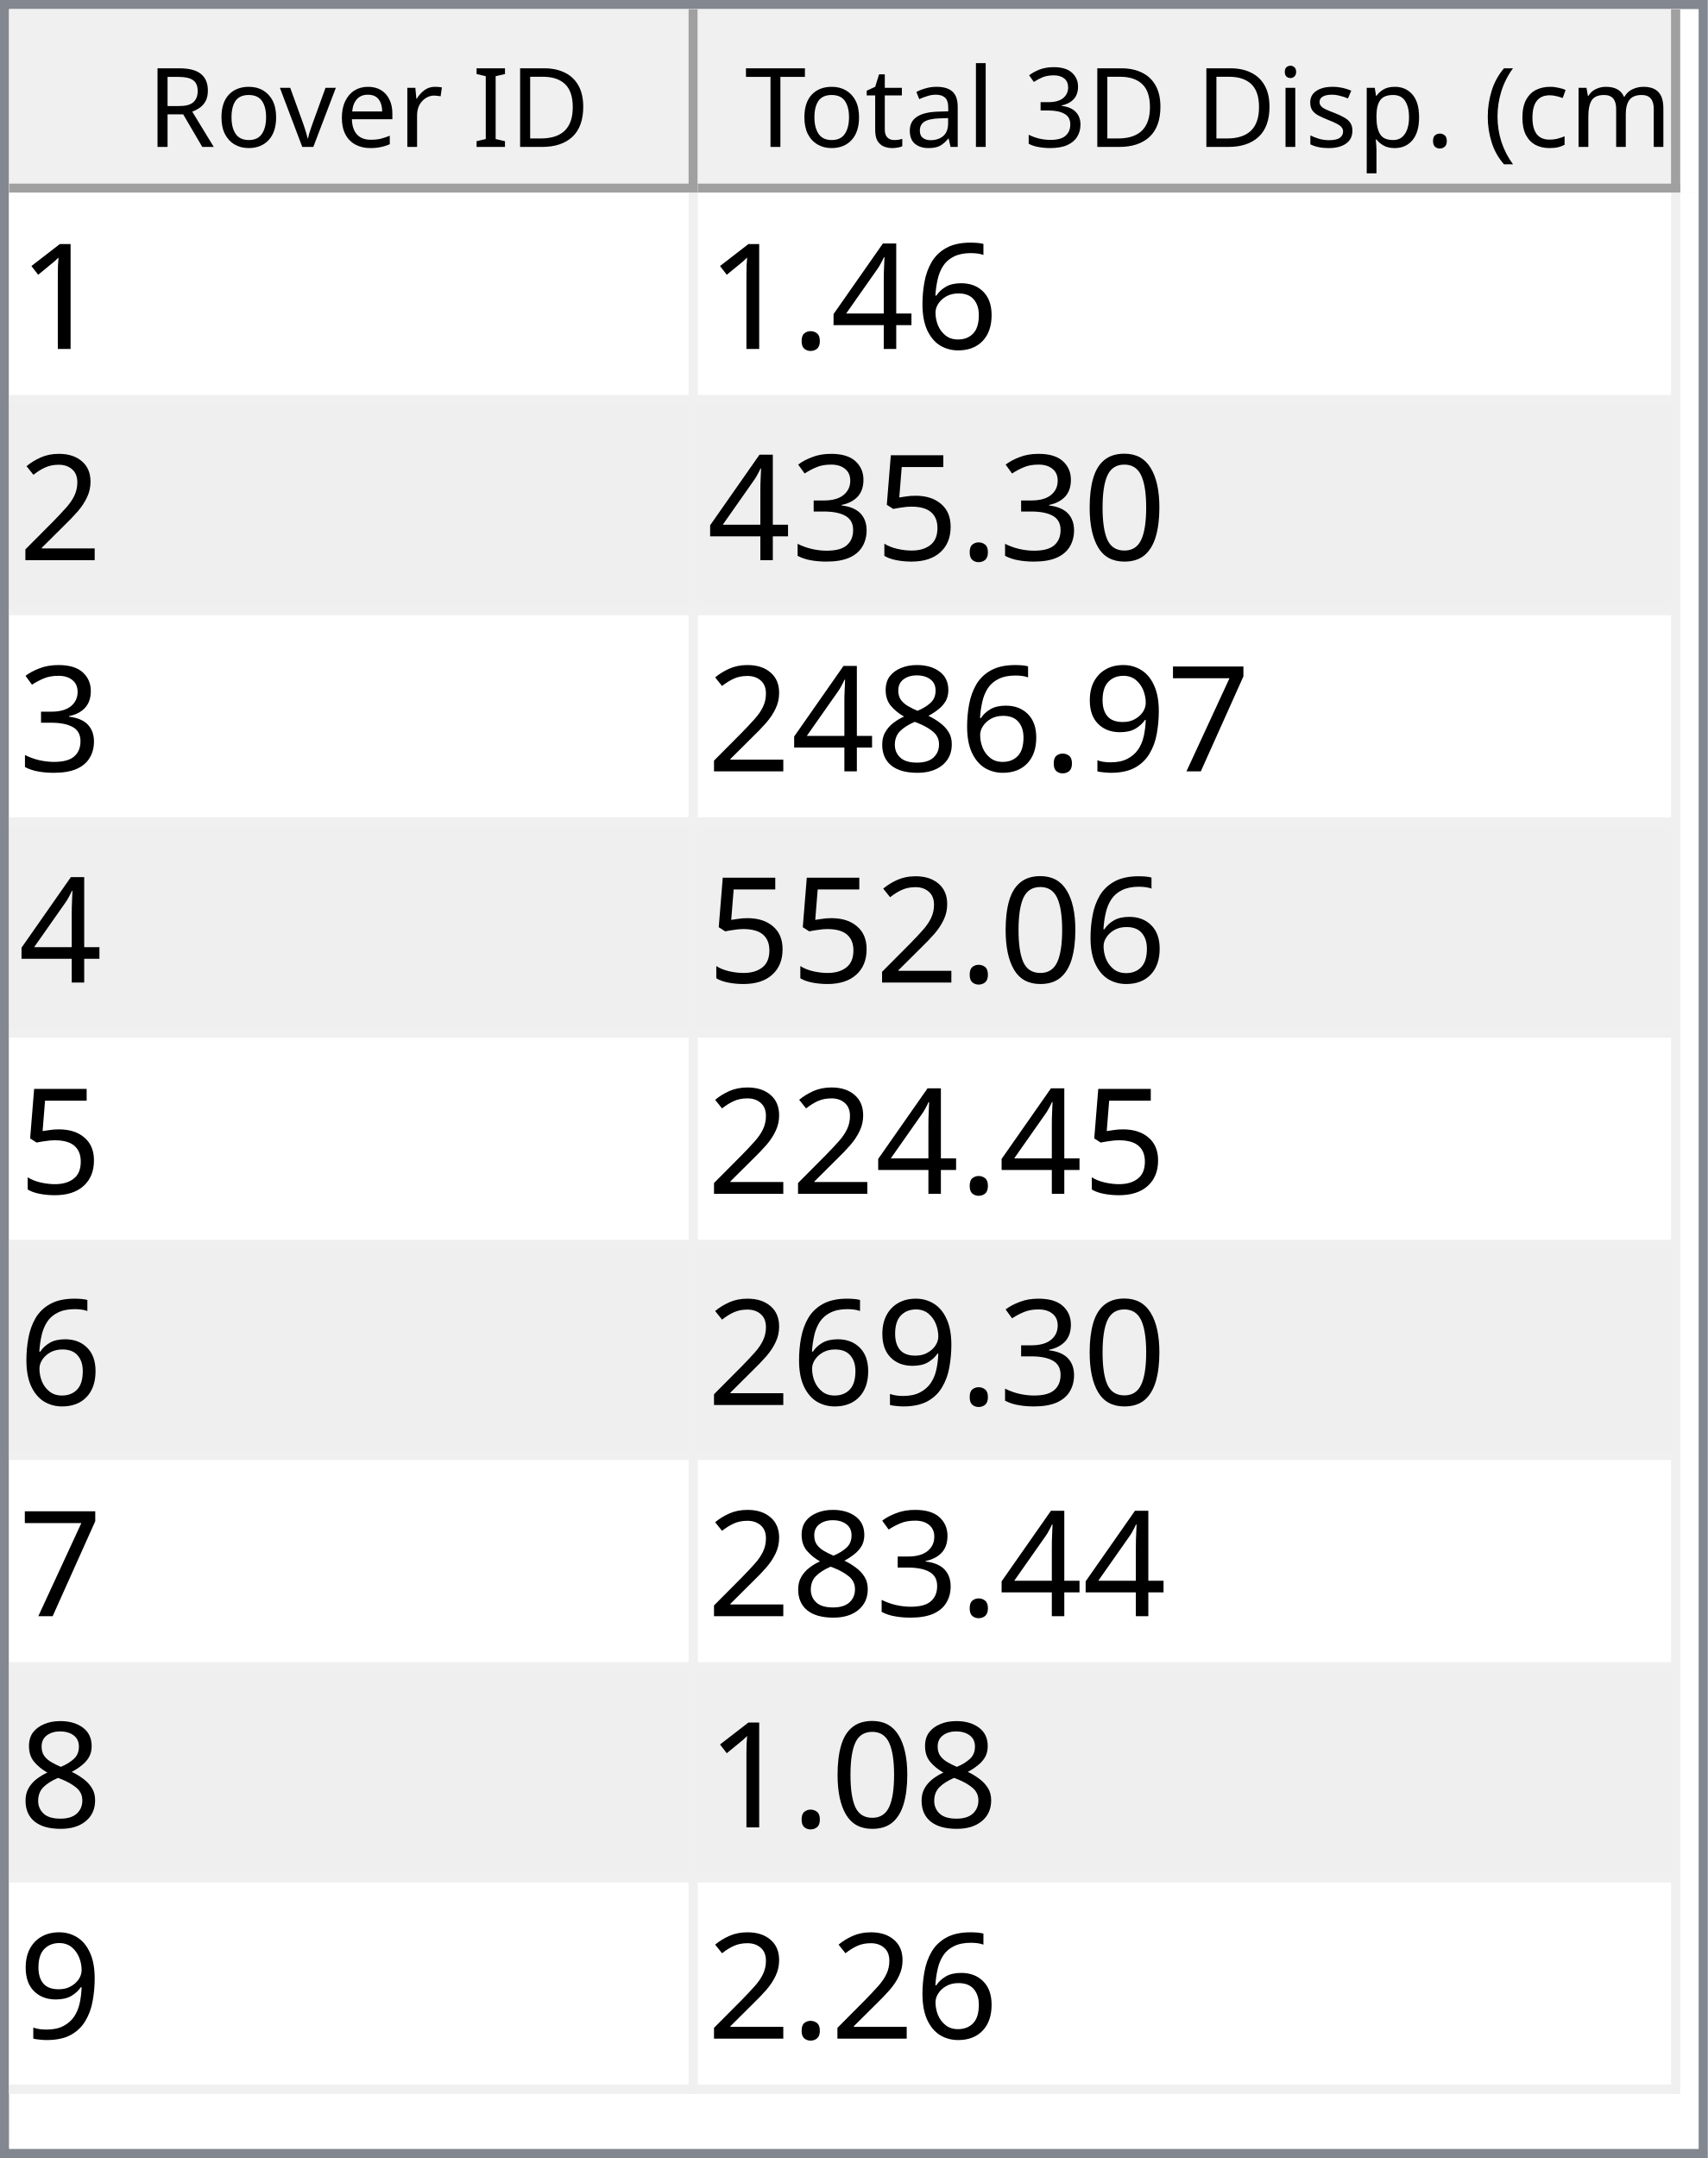
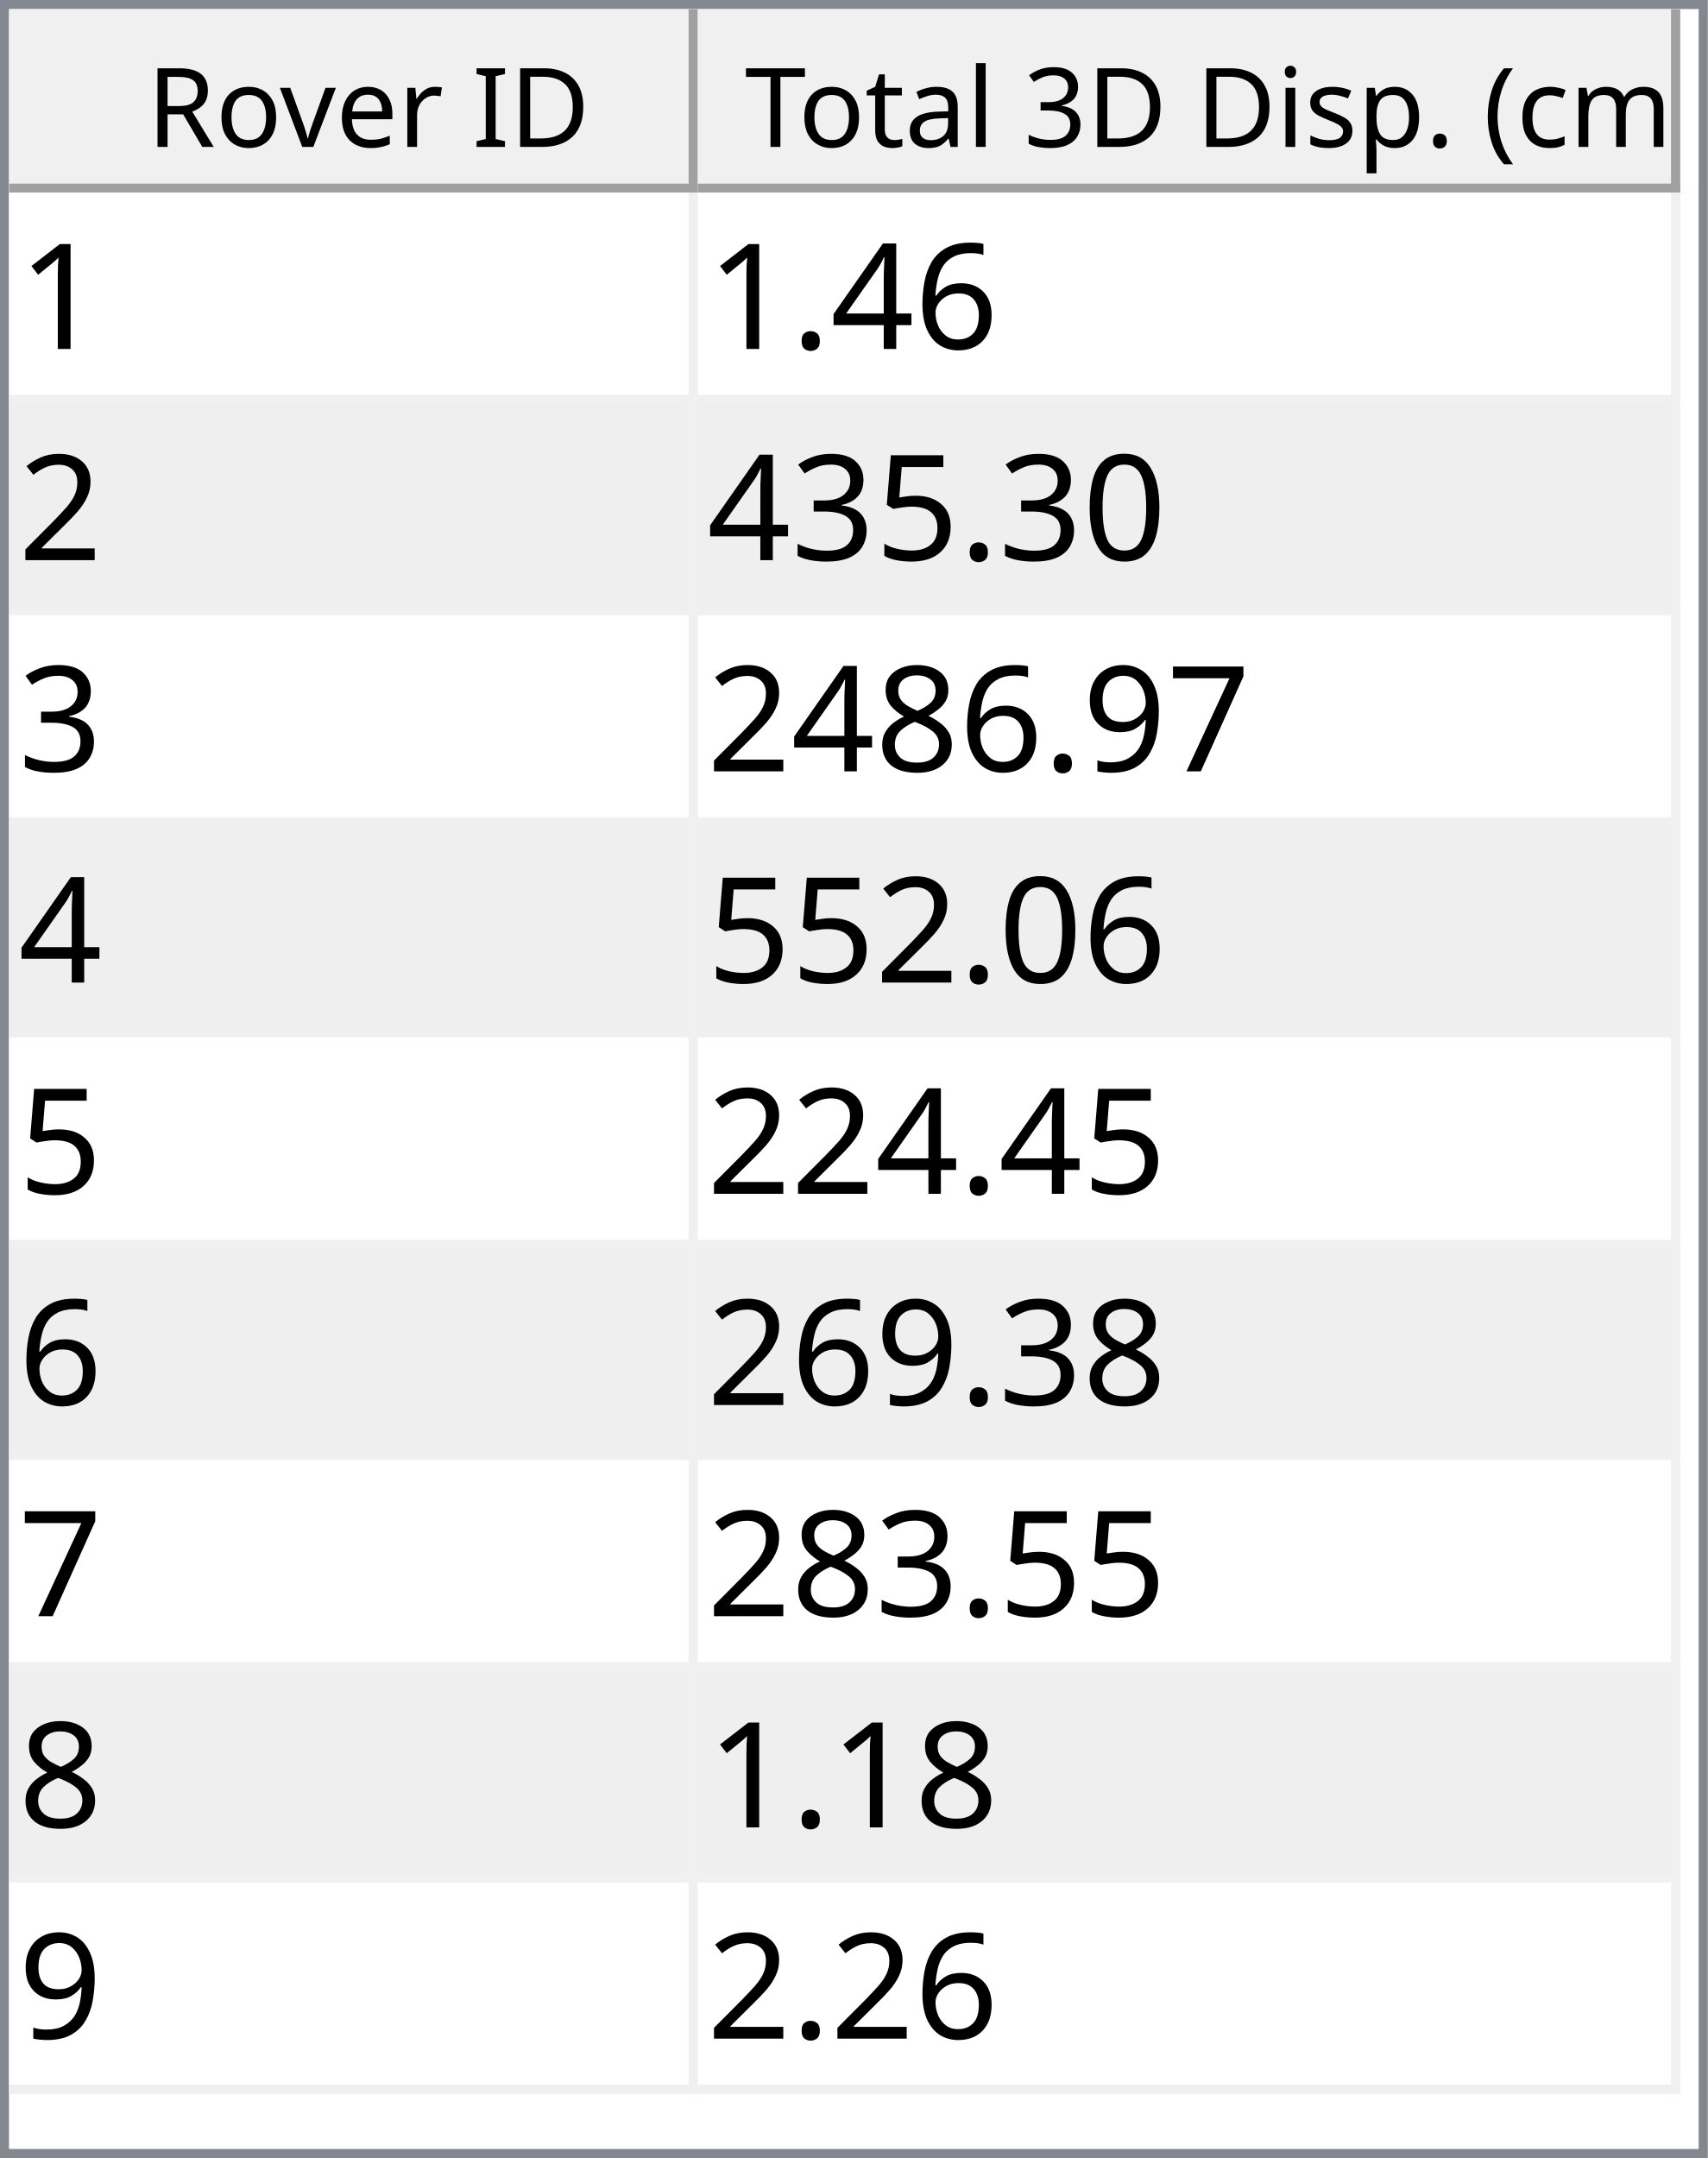
<svg xmlns="http://www.w3.org/2000/svg" style="fill-opacity:1; color-rendering:auto; color-interpolation:auto; text-rendering:auto; stroke:black; stroke-linecap:square; stroke-miterlimit:10; shape-rendering:auto; stroke-opacity:1; fill:black; stroke-dasharray:none; font-weight:normal; stroke-width:1; font-family:'Dialog'; font-style:normal; stroke-linejoin:miter; font-size:12px; stroke-dashoffset:0; image-rendering:auto;" width="186" height="235">
  <defs id="genericDefs" />
  <g>
    <defs id="defs1">
      <clipPath clipPathUnits="userSpaceOnUse" id="clipPath1">
        <path d="M0 0 L186 0 L186 235 L0 235 L0 0 Z" />
      </clipPath>
      <clipPath clipPathUnits="userSpaceOnUse" id="clipPath2">
        <path d="M0 0 L0 235 L186 235 L186 0 Z" />
      </clipPath>
      <clipPath clipPathUnits="userSpaceOnUse" id="clipPath3">
        <path d="M0 0 L0 20 L184 20 L184 0 Z" />
      </clipPath>
      <clipPath clipPathUnits="userSpaceOnUse" id="clipPath4">
        <path d="M0 0 L0 20 L75 20 L75 0 Z" />
      </clipPath>
      <clipPath clipPathUnits="userSpaceOnUse" id="clipPath5">
        <path d="M1 1 L1 19 L74 19 L74 1 Z" />
      </clipPath>
      <clipPath clipPathUnits="userSpaceOnUse" id="clipPath6">
        <path d="M0 0 L0 18 L73 18 L73 0 Z" />
      </clipPath>
      <clipPath clipPathUnits="userSpaceOnUse" id="clipPath7">
        <path d="M-0.5 -0.5 L-0.5 19.5 L74.5 19.5 L74.5 -0.5 Z" />
      </clipPath>
      <clipPath clipPathUnits="userSpaceOnUse" id="clipPath8">
        <path d="M0 0 L0 20 L107 20 L107 0 Z" />
      </clipPath>
      <clipPath clipPathUnits="userSpaceOnUse" id="clipPath9">
        <path d="M1 1 L1 19 L106 19 L106 1 Z" />
      </clipPath>
      <clipPath clipPathUnits="userSpaceOnUse" id="clipPath10">
        <path d="M0 0 L0 18 L105 18 L105 0 Z" />
      </clipPath>
      <clipPath clipPathUnits="userSpaceOnUse" id="clipPath11">
        <path d="M-0.5 -0.5 L-0.5 19.5 L106.5 19.5 L106.5 -0.5 Z" />
      </clipPath>
      <clipPath clipPathUnits="userSpaceOnUse" id="clipPath12">
        <path d="M0 0 L0 213 L184 213 L184 0 Z" />
      </clipPath>
      <clipPath clipPathUnits="userSpaceOnUse" id="clipPath13">
        <path d="M0 0 L0 207 L182 207 L182 0 Z" />
      </clipPath>
      <clipPath clipPathUnits="userSpaceOnUse" id="clipPath14">
        <path d="M-0.5 -0.5 L-0.5 206.5 L181.5 206.5 L181.5 -0.5 Z" />
      </clipPath>
      <clipPath clipPathUnits="userSpaceOnUse" id="clipPath15">
        <path d="M0 0 L0 22 L74 22 L74 0 Z" />
      </clipPath>
      <clipPath clipPathUnits="userSpaceOnUse" id="clipPath16">
        <path d="M0 0 L0 22 L106 22 L106 0 Z" />
      </clipPath>
      <font horiz-adv-x="64.551" id="font1">
        <font-face ascent="107.91" descent="25.098" units-per-em="100" style="font-style:normal; font-family:Segoe UI; font-weight:normal;" />
        <missing-glyph horiz-adv-x="64.551" d="M8.109 0 L8.109 68.266 L56.453 68.266 L56.453 0 L8.109 0 ZM15.328 7.234 L49.219 7.234 L49.219 61.031 L15.328 61.031 L15.328 7.234 Z" />
        <glyph unicode="D" horiz-adv-x="70.117" d="M9.188 0 L9.188 70.016 L28.516 70.016 Q65.531 70.016 65.531 35.891 Q65.531 19.672 55.25 9.836 Q44.969 0 27.734 0 L9.188 0 ZM17.391 62.594 L17.391 7.422 L27.828 7.422 Q41.609 7.422 49.273 14.797 Q56.938 22.172 56.938 35.688 Q56.938 62.594 28.328 62.594 L17.391 62.594 Z" />
        <glyph unicode="I" horiz-adv-x="26.611" d="M17.391 0 L9.188 0 L9.188 70.016 L17.391 70.016 L17.391 0 Z" />
        <glyph unicode=" " horiz-adv-x="27.393" d="" />
        <glyph unicode="r" horiz-adv-x="34.766" d="M34.188 41.891 Q32.078 43.5 28.125 43.5 Q23 43.5 19.555 38.672 Q16.109 33.844 16.109 25.484 L16.109 0 L8.109 0 L8.109 50 L16.109 50 L16.109 39.703 L16.312 39.703 Q18.016 44.969 21.531 47.922 Q25.047 50.875 29.391 50.875 Q32.516 50.875 34.188 50.203 L34.188 41.891 Z" />
        <glyph unicode="e" horiz-adv-x="52.295" d="M48.297 23 L12.984 23 Q13.188 14.656 17.484 10.109 Q21.781 5.562 29.297 5.562 Q37.75 5.562 44.828 11.141 L44.828 3.609 Q38.234 -1.172 27.391 -1.172 Q16.797 -1.172 10.742 5.641 Q4.688 12.453 4.688 24.812 Q4.688 36.469 11.305 43.82 Q17.922 51.172 27.734 51.172 Q37.547 51.172 42.922 44.828 Q48.297 38.484 48.297 27.203 L48.297 23 ZM40.094 29.781 Q40.047 36.719 36.75 40.578 Q33.453 44.438 27.594 44.438 Q21.922 44.438 17.969 40.383 Q14.016 36.328 13.094 29.781 L40.094 29.781 Z" />
        <glyph unicode="v" horiz-adv-x="47.9" d="M47.406 50 L27.484 0 L19.625 0 L0.688 50 L9.469 50 L22.172 13.672 Q23.578 9.672 23.922 6.688 L24.125 6.688 Q24.609 10.453 25.688 13.484 L38.969 50 L47.406 50 Z" />
        <glyph unicode="o" horiz-adv-x="58.594" d="M29 -1.172 Q17.922 -1.172 11.305 5.836 Q4.688 12.844 4.688 24.422 Q4.688 37.016 11.57 44.094 Q18.453 51.172 30.172 51.172 Q41.359 51.172 47.633 44.289 Q53.906 37.406 53.906 25.203 Q53.906 13.234 47.141 6.031 Q40.375 -1.172 29 -1.172 ZM29.594 44.438 Q21.875 44.438 17.383 39.188 Q12.891 33.938 12.891 24.703 Q12.891 15.828 17.43 10.695 Q21.969 5.562 29.594 5.562 Q37.359 5.562 41.531 10.594 Q45.703 15.625 45.703 24.906 Q45.703 34.281 41.531 39.359 Q37.359 44.438 29.594 44.438 Z" />
        <glyph unicode="R" horiz-adv-x="59.814" d="M59.375 0 L49.609 0 L37.891 19.625 Q36.281 22.359 34.766 24.289 Q33.25 26.219 31.664 27.438 Q30.078 28.656 28.25 29.219 Q26.422 29.781 24.125 29.781 L17.391 29.781 L17.391 0 L9.188 0 L9.188 70.016 L30.078 70.016 Q34.672 70.016 38.555 68.867 Q42.438 67.719 45.289 65.375 Q48.141 63.031 49.758 59.547 Q51.375 56.062 51.375 51.375 Q51.375 47.703 50.273 44.656 Q49.172 41.609 47.148 39.211 Q45.125 36.812 42.266 35.133 Q39.406 33.453 35.844 32.516 L35.844 32.328 Q37.594 31.547 38.891 30.547 Q40.188 29.547 41.359 28.18 Q42.531 26.812 43.68 25.078 Q44.828 23.344 46.234 21.047 L59.375 0 ZM17.391 62.594 L17.391 37.203 L28.516 37.203 Q31.594 37.203 34.203 38.133 Q36.812 39.062 38.719 40.797 Q40.625 42.531 41.703 45.047 Q42.781 47.562 42.781 50.688 Q42.781 56.297 39.141 59.445 Q35.5 62.594 28.609 62.594 L17.391 62.594 Z" />
        <glyph unicode=")" horiz-adv-x="30.176" d="M8.297 -15.922 L1.172 -15.922 Q16.406 2.344 16.406 26.812 Q16.406 51.469 1.078 70.016 L8.297 70.016 Q23.531 52.156 23.531 26.703 Q23.531 1.375 8.297 -15.922 Z" />
        <glyph unicode="m" horiz-adv-x="86.133" d="M79.109 0 L71.094 0 L71.094 28.719 Q71.094 37.016 68.531 40.727 Q65.969 44.438 59.906 44.438 Q54.781 44.438 51.195 39.75 Q47.609 35.062 47.609 28.516 L47.609 0 L39.594 0 L39.594 29.688 Q39.594 44.438 28.219 44.438 Q22.953 44.438 19.531 40.016 Q16.109 35.594 16.109 28.516 L16.109 0 L8.109 0 L8.109 50 L16.109 50 L16.109 42.094 L16.312 42.094 Q21.625 51.172 31.844 51.172 Q36.969 51.172 40.773 48.312 Q44.578 45.453 46 40.828 Q51.562 51.172 62.594 51.172 Q79.109 51.172 79.109 30.812 L79.109 0 Z" />
        <glyph unicode="c" horiz-adv-x="46.191" d="M42.188 2.297 Q36.422 -1.172 28.516 -1.172 Q17.828 -1.172 11.258 5.789 Q4.688 12.75 4.688 23.828 Q4.688 36.188 11.766 43.68 Q18.844 51.172 30.672 51.172 Q37.25 51.172 42.281 48.734 L42.281 40.531 Q36.719 44.438 30.375 44.438 Q22.703 44.438 17.797 38.945 Q12.891 33.453 12.891 24.516 Q12.891 15.719 17.508 10.641 Q22.125 5.562 29.891 5.562 Q36.422 5.562 42.188 9.906 L42.188 2.297 Z" />
        <glyph unicode="(" horiz-adv-x="30.176" d="M29.109 -15.922 L21.969 -15.922 Q6.844 1.375 6.844 26.703 Q6.844 52.156 21.969 70.016 L29.203 70.016 Q13.875 51.469 13.875 26.812 Q13.875 2.344 29.109 -15.922 Z" />
        <glyph unicode="." horiz-adv-x="21.68" d="M10.891 -1.078 Q8.641 -1.078 7.055 0.539 Q5.469 2.156 5.469 4.391 Q5.469 6.641 7.055 8.273 Q8.641 9.906 10.891 9.906 Q13.188 9.906 14.797 8.273 Q16.406 6.641 16.406 4.391 Q16.406 2.156 14.797 0.539 Q13.188 -1.078 10.891 -1.078 Z" />
        <glyph unicode="p" horiz-adv-x="58.789" d="M16.312 7.234 L16.109 7.234 L16.109 -23 L8.109 -23 L8.109 50 L16.109 50 L16.109 41.219 L16.312 41.219 Q22.219 51.172 33.594 51.172 Q43.266 51.172 48.688 44.461 Q54.109 37.75 54.109 26.469 Q54.109 13.922 48 6.375 Q41.891 -1.172 31.297 -1.172 Q21.578 -1.172 16.312 7.234 ZM16.109 27.391 L16.109 20.406 Q16.109 14.203 20.141 9.883 Q24.172 5.562 30.375 5.562 Q37.641 5.562 41.773 11.133 Q45.906 16.703 45.906 26.609 Q45.906 34.969 42.047 39.703 Q38.188 44.438 31.594 44.438 Q24.609 44.438 20.359 39.578 Q16.109 34.719 16.109 27.391 Z" />
        <glyph unicode="s" horiz-adv-x="42.432" d="M5.078 1.812 L5.078 10.406 Q11.625 5.562 19.484 5.562 Q30.031 5.562 30.031 12.594 Q30.031 14.594 29.125 15.992 Q28.219 17.391 26.68 18.461 Q25.141 19.531 23.07 20.383 Q21 21.234 18.609 22.172 Q15.281 23.484 12.766 24.828 Q10.25 26.172 8.57 27.859 Q6.891 29.547 6.031 31.695 Q5.172 33.844 5.172 36.719 Q5.172 40.234 6.789 42.945 Q8.406 45.656 11.086 47.484 Q13.766 49.312 17.211 50.242 Q20.656 51.172 24.312 51.172 Q30.812 51.172 35.938 48.922 L35.938 40.828 Q30.422 44.438 23.25 44.438 Q21 44.438 19.195 43.922 Q17.391 43.406 16.094 42.477 Q14.797 41.547 14.086 40.258 Q13.375 38.969 13.375 37.406 Q13.375 35.453 14.086 34.133 Q14.797 32.812 16.164 31.789 Q17.531 30.766 19.484 29.938 Q21.438 29.109 23.922 28.125 Q27.25 26.859 29.883 25.516 Q32.516 24.172 34.375 22.484 Q36.234 20.797 37.234 18.602 Q38.234 16.406 38.234 13.375 Q38.234 9.672 36.602 6.938 Q34.969 4.203 32.234 2.398 Q29.5 0.594 25.93 -0.289 Q22.359 -1.172 18.453 -1.172 Q10.75 -1.172 5.078 1.812 Z" />
        <glyph unicode="i" horiz-adv-x="24.219" d="M12.203 62.703 Q10.062 62.703 8.547 64.164 Q7.031 65.625 7.031 67.875 Q7.031 70.125 8.547 71.609 Q10.062 73.094 12.203 73.094 Q14.406 73.094 15.945 71.609 Q17.484 70.125 17.484 67.875 Q17.484 65.719 15.945 64.211 Q14.406 62.703 12.203 62.703 ZM16.109 0 L8.109 0 L8.109 50 L16.109 50 L16.109 0 Z" />
        <glyph unicode="3" horiz-adv-x="53.906" d="M46.531 19.828 Q46.531 15.094 44.75 11.211 Q42.969 7.328 39.719 4.57 Q36.469 1.812 31.93 0.297 Q27.391 -1.219 21.922 -1.219 Q11.922 -1.219 6 2.594 L6 11.188 Q13.094 5.609 22.219 5.609 Q25.875 5.609 28.828 6.539 Q31.781 7.469 33.906 9.227 Q36.031 10.984 37.18 13.477 Q38.328 15.969 38.328 19.094 Q38.328 32.812 18.797 32.812 L12.984 32.812 L12.984 39.594 L18.5 39.594 Q35.797 39.594 35.797 52.484 Q35.797 64.406 22.609 64.406 Q15.188 64.406 8.688 59.422 L8.688 67.188 Q15.375 71.188 24.609 71.188 Q29 71.188 32.57 69.969 Q36.141 68.75 38.68 66.555 Q41.219 64.359 42.609 61.281 Q44 58.203 44 54.5 Q44 40.672 30.031 36.719 L30.031 36.531 Q33.594 36.141 36.625 34.797 Q39.656 33.453 41.852 31.305 Q44.047 29.156 45.289 26.25 Q46.531 23.344 46.531 19.828 Z" />
        <glyph unicode="l" horiz-adv-x="24.219" d="M16.109 0 L8.109 0 L8.109 74.031 L16.109 74.031 L16.109 0 Z" />
        <glyph unicode="a" horiz-adv-x="50.879" d="M43.891 0 L35.891 0 L35.891 7.812 L35.688 7.812 Q30.469 -1.172 20.312 -1.172 Q12.844 -1.172 8.617 2.781 Q4.391 6.734 4.391 13.281 Q4.391 27.297 20.906 29.594 L35.891 31.688 Q35.891 44.438 25.594 44.438 Q16.547 44.438 9.281 38.281 L9.281 46.484 Q16.656 51.172 26.266 51.172 Q43.891 51.172 43.891 32.516 L43.891 0 ZM35.891 25.297 L23.828 23.641 Q18.266 22.859 15.43 20.875 Q12.594 18.891 12.594 13.875 Q12.594 10.203 15.211 7.883 Q17.828 5.562 22.172 5.562 Q28.125 5.562 32.008 9.742 Q35.891 13.922 35.891 20.312 L35.891 25.297 Z" />
        <glyph unicode="t" horiz-adv-x="33.887" d="M31.297 0.484 Q28.469 -1.078 23.828 -1.078 Q10.688 -1.078 10.688 13.578 L10.688 43.172 L2.094 43.172 L2.094 50 L10.688 50 L10.688 62.203 L18.703 64.797 L18.703 50 L31.297 50 L31.297 43.172 L18.703 43.172 L18.703 14.984 Q18.703 9.969 20.414 7.82 Q22.125 5.672 26.078 5.672 Q29.109 5.672 31.297 7.328 L31.297 0.484 Z" />
        <glyph unicode="T" horiz-adv-x="52.393" d="M50.594 62.594 L30.375 62.594 L30.375 0 L22.172 0 L22.172 62.594 L2 62.594 L2 70.016 L50.594 70.016 L50.594 62.594 Z" />
      </font>
      <font horiz-adv-x="75.0" id="font2">
        <font-face ascent="100.537" descent="21.973" units-per-em="100" style="font-style:normal; font-family:sans-serif; font-weight:normal;" />
        <missing-glyph horiz-adv-x="75.0" d="M12.5 0 L12.5 62.5 L62.5 62.5 L62.5 0 L12.5 0 ZM14.062 1.562 L60.938 1.562 L60.938 60.938 L14.062 60.938 L14.062 1.562 Z" />
        <glyph unicode="1" horiz-adv-x="55.615" d="M37.25 0 L28.469 0 L28.469 56 Q25.297 52.984 20.141 49.953 Q14.984 46.922 10.891 45.406 L10.891 53.906 Q18.266 57.375 23.781 62.305 Q29.297 67.234 31.594 71.875 L37.25 71.875 L37.25 0 Z" />
        <glyph unicode="6" horiz-adv-x="55.615" d="M49.75 54.047 L41.016 53.375 Q39.844 58.547 37.703 60.891 Q34.125 64.656 28.906 64.656 Q24.703 64.656 21.531 62.312 Q17.391 59.281 14.992 53.469 Q12.594 47.656 12.5 36.922 Q15.672 41.75 20.266 44.094 Q24.859 46.438 29.891 46.438 Q38.672 46.438 44.852 39.969 Q51.031 33.5 51.031 23.25 Q51.031 16.5 48.125 10.719 Q45.219 4.938 40.141 1.859 Q35.062 -1.219 28.609 -1.219 Q17.625 -1.219 10.695 6.859 Q3.766 14.938 3.766 33.5 Q3.766 54.25 11.422 63.672 Q18.109 71.875 29.438 71.875 Q37.891 71.875 43.289 67.141 Q48.688 62.406 49.75 54.047 ZM13.875 23.188 Q13.875 18.656 15.797 14.508 Q17.719 10.359 21.188 8.18 Q24.656 6 28.469 6 Q34.031 6 38.039 10.492 Q42.047 14.984 42.047 22.703 Q42.047 30.125 38.086 34.398 Q34.125 38.672 28.125 38.672 Q22.172 38.672 18.023 34.398 Q13.875 30.125 13.875 23.188 Z" />
        <glyph unicode="4" horiz-adv-x="55.615" d="M32.328 0 L32.328 17.141 L1.266 17.141 L1.266 25.203 L33.938 71.578 L41.109 71.578 L41.109 25.203 L50.781 25.203 L50.781 17.141 L41.109 17.141 L41.109 0 L32.328 0 ZM32.328 25.203 L32.328 57.469 L9.906 25.203 L32.328 25.203 Z" />
        <glyph unicode="." horiz-adv-x="27.783" d="M9.078 0 L9.078 10.016 L19.094 10.016 L19.094 0 L9.078 0 Z" />
        <glyph unicode="2" horiz-adv-x="55.615" d="M50.344 8.453 L50.344 0 L3.031 0 Q2.938 3.172 4.047 6.109 Q5.859 10.938 9.836 15.625 Q13.812 20.312 21.344 26.469 Q33.016 36.031 37.117 41.625 Q41.219 47.219 41.219 52.203 Q41.219 57.422 37.477 61.008 Q33.734 64.594 27.734 64.594 Q21.391 64.594 17.578 60.789 Q13.766 56.984 13.719 50.25 L4.688 51.172 Q5.609 61.281 11.664 66.578 Q17.719 71.875 27.938 71.875 Q38.234 71.875 44.242 66.164 Q50.25 60.453 50.25 52 Q50.25 47.703 48.492 43.555 Q46.734 39.406 42.656 34.812 Q38.578 30.219 29.109 22.219 Q21.188 15.578 18.945 13.211 Q16.703 10.844 15.234 8.453 L50.344 8.453 Z" />
        <glyph unicode="0" horiz-adv-x="55.615" d="M4.156 35.297 Q4.156 48 6.766 55.742 Q9.375 63.484 14.523 67.68 Q19.672 71.875 27.484 71.875 Q33.25 71.875 37.594 69.555 Q41.938 67.234 44.773 62.867 Q47.609 58.5 49.219 52.227 Q50.828 45.953 50.828 35.297 Q50.828 22.703 48.242 14.969 Q45.656 7.234 40.508 3.008 Q35.359 -1.219 27.484 -1.219 Q17.141 -1.219 11.234 6.203 Q4.156 15.141 4.156 35.297 ZM13.188 35.297 Q13.188 17.672 17.312 11.836 Q21.438 6 27.484 6 Q33.547 6 37.672 11.859 Q41.797 17.719 41.797 35.297 Q41.797 52.984 37.672 58.789 Q33.547 64.594 27.391 64.594 Q21.344 64.594 17.719 59.469 Q13.188 52.938 13.188 35.297 Z" />
        <glyph unicode="5" horiz-adv-x="55.615" d="M4.156 18.75 L13.375 19.531 Q14.406 12.797 18.141 9.398 Q21.875 6 27.156 6 Q33.5 6 37.891 10.789 Q42.281 15.578 42.281 23.484 Q42.281 31 38.062 35.352 Q33.844 39.703 27 39.703 Q22.75 39.703 19.336 37.773 Q15.922 35.844 13.969 32.766 L5.719 33.844 L12.641 70.609 L48.25 70.609 L48.25 62.203 L19.672 62.203 L15.828 42.969 Q22.266 47.469 29.344 47.469 Q38.719 47.469 45.164 40.969 Q51.609 34.469 51.609 24.266 Q51.609 14.547 45.953 7.469 Q39.062 -1.219 27.156 -1.219 Q17.391 -1.219 11.211 4.25 Q5.031 9.719 4.156 18.75 Z" />
        <glyph unicode="3" horiz-adv-x="55.615" d="M4.203 18.891 L12.984 20.062 Q14.5 12.594 18.141 9.297 Q21.781 6 27 6 Q33.203 6 37.477 10.297 Q41.75 14.594 41.75 20.953 Q41.75 27 37.797 30.93 Q33.844 34.859 27.734 34.859 Q25.25 34.859 21.531 33.891 L22.516 41.609 Q23.391 41.5 23.922 41.5 Q29.547 41.5 34.039 44.43 Q38.531 47.359 38.531 53.469 Q38.531 58.297 35.258 61.477 Q31.984 64.656 26.812 64.656 Q21.688 64.656 18.266 61.43 Q14.844 58.203 13.875 51.766 L5.078 53.328 Q6.688 62.156 12.398 67.016 Q18.109 71.875 26.609 71.875 Q32.469 71.875 37.398 69.359 Q42.328 66.844 44.945 62.5 Q47.562 58.156 47.562 53.266 Q47.562 48.641 45.07 44.828 Q42.578 41.016 37.703 38.766 Q44.047 37.312 47.562 32.695 Q51.078 28.078 51.078 21.141 Q51.078 11.766 44.242 5.25 Q37.406 -1.266 26.953 -1.266 Q17.531 -1.266 11.305 4.352 Q5.078 9.969 4.203 18.891 Z" />
        <glyph unicode="7" horiz-adv-x="55.615" d="M4.734 62.203 L4.734 70.656 L51.078 70.656 L51.078 63.812 Q44.234 56.547 37.523 44.484 Q30.812 32.422 27.156 19.672 Q24.516 10.688 23.781 0 L14.75 0 Q14.891 8.453 18.062 20.414 Q21.234 32.375 27.172 43.484 Q33.109 54.594 39.797 62.203 L4.734 62.203 Z" />
        <glyph unicode="9" horiz-adv-x="55.615" d="M5.469 16.547 L13.922 17.328 Q14.984 11.375 18.016 8.688 Q21.047 6 25.781 6 Q29.828 6 32.883 7.859 Q35.938 9.719 37.891 12.82 Q39.844 15.922 41.164 21.195 Q42.484 26.469 42.484 31.938 Q42.484 32.516 42.438 33.688 Q39.797 29.5 35.234 26.883 Q30.672 24.266 25.344 24.266 Q16.453 24.266 10.305 30.711 Q4.156 37.156 4.156 47.703 Q4.156 58.594 10.578 65.234 Q17 71.875 26.656 71.875 Q33.641 71.875 39.43 68.117 Q45.219 64.359 48.219 57.398 Q51.219 50.438 51.219 37.25 Q51.219 23.531 48.242 15.406 Q45.266 7.281 39.383 3.031 Q33.5 -1.219 25.594 -1.219 Q17.188 -1.219 11.867 3.445 Q6.547 8.109 5.469 16.547 ZM41.453 48.141 Q41.453 55.719 37.43 60.156 Q33.406 64.594 27.734 64.594 Q21.875 64.594 17.531 59.812 Q13.188 55.031 13.188 47.406 Q13.188 40.578 17.312 36.305 Q21.438 32.031 27.484 32.031 Q33.594 32.031 37.523 36.305 Q41.453 40.578 41.453 48.141 Z" />
        <glyph unicode="8" horiz-adv-x="55.615" d="M17.672 38.812 Q12.203 40.828 9.57 44.539 Q6.938 48.25 6.938 53.422 Q6.938 61.234 12.555 66.555 Q18.172 71.875 27.484 71.875 Q36.859 71.875 42.578 66.43 Q48.297 60.984 48.297 53.172 Q48.297 48.188 45.68 44.508 Q43.062 40.828 37.75 38.812 Q44.344 36.672 47.781 31.883 Q51.219 27.094 51.219 20.453 Q51.219 11.281 44.727 5.031 Q38.234 -1.219 27.641 -1.219 Q17.047 -1.219 10.547 5.055 Q4.047 11.328 4.047 20.703 Q4.047 27.688 7.594 32.398 Q11.141 37.109 17.672 38.812 ZM15.922 53.719 Q15.922 48.641 19.195 45.414 Q22.469 42.188 27.688 42.188 Q32.766 42.188 36.016 45.383 Q39.266 48.578 39.266 53.219 Q39.266 58.062 35.914 61.359 Q32.562 64.656 27.594 64.656 Q22.562 64.656 19.242 61.43 Q15.922 58.203 15.922 53.719 ZM13.094 20.656 Q13.094 16.891 14.875 13.375 Q16.656 9.859 20.172 7.93 Q23.688 6 27.734 6 Q34.031 6 38.133 10.055 Q42.234 14.109 42.234 20.359 Q42.234 26.703 38.016 30.859 Q33.797 35.016 27.438 35.016 Q21.234 35.016 17.164 30.914 Q13.094 26.812 13.094 20.656 Z" />
      </font>
    </defs>
    <g style="fill:white; stroke:white;">
      <rect x="0" y="0" width="186" style="clip-path:url(#clipPath1); stroke:none;" height="235" />
    </g>
    <g style="fill:white; text-rendering:optimizeSpeed; color-rendering:optimizeSpeed; image-rendering:optimizeSpeed; shape-rendering:crispEdges; stroke:white; color-interpolation:sRGB;">
      <rect x="0" width="186" height="235" y="0" style="stroke:none;" />
      <path style="stroke:none;" d="M0 235 L186 235 L186 0 L0 0 Z" />
    </g>
    <g style="fill:rgb(240,240,240); font-family:'Segoe UI'; stroke:rgb(240,240,240);">
      <rect x="0" y="0" width="186" style="clip-path:url(#clipPath2); stroke:none;" height="235" />
    </g>
    <g style="fill:rgb(130,135,144); font-family:'Segoe UI'; stroke:rgb(130,135,144);">
      <path d="M0 0 L186 0 L186 235 L0 235 L0 0 ZM1 1 L185 1 L185 234 L1 234 L1 1 Z" style="fill-rule:evenodd; clip-path:url(#clipPath2); stroke:none;" />
    </g>
    <g style="fill:white; font-family:'Segoe UI'; stroke:white;" transform="translate(1,1)">
      <rect x="0" y="0" width="184" style="clip-path:url(#clipPath3); stroke:none;" height="20" />
    </g>
    <g style="fill:rgb(240,240,240); font-family:'Segoe UI'; stroke:rgb(240,240,240);" transform="translate(1,1)">
      <rect x="0" y="0" width="75" style="clip-path:url(#clipPath4); stroke:none;" height="20" />
    </g>
    <g style="font-family:'Segoe UI';" transform="translate(2,2)">
      <text x="14" xml:space="preserve" y="14" style="clip-path:url(#clipPath6); stroke:none;">Rover ID</text>
    </g>
    <g style="fill:rgb(160,160,160); font-family:'Segoe UI'; stroke:rgb(160,160,160); stroke-linejoin:bevel;" transform="translate(1.5,1.5)">
      <line x1="74" x2="74" y1="0" style="fill:none; clip-path:url(#clipPath7);" y2="19" />
    </g>
    <g style="fill:rgb(160,160,160); font-family:'Segoe UI'; stroke:rgb(160,160,160); stroke-linejoin:bevel;" transform="matrix(1,0,0,1,1,1) translate(0.5,0.5)">
      <line x1="0" x2="74" y1="19" style="fill:none; clip-path:url(#clipPath7);" y2="19" />
    </g>
    <g style="fill:rgb(240,240,240); font-family:'Segoe UI'; stroke:rgb(240,240,240);" transform="translate(76,1)">
      <rect x="0" y="0" width="107" style="clip-path:url(#clipPath8); stroke:none;" height="20" />
    </g>
    <g style="font-family:'Segoe UI';" transform="translate(77,2)">
      <text x="1" xml:space="preserve" y="14" style="clip-path:url(#clipPath10); stroke:none;"> Total 3D Disp. (cm)</text>
    </g>
    <g style="fill:rgb(160,160,160); font-family:'Segoe UI'; stroke:rgb(160,160,160); stroke-linejoin:bevel;" transform="translate(76.5,1.5)">
      <line x1="106" x2="106" y1="0" style="fill:none; clip-path:url(#clipPath11);" y2="19" />
    </g>
    <g style="fill:rgb(160,160,160); font-family:'Segoe UI'; stroke:rgb(160,160,160); stroke-linejoin:bevel;" transform="matrix(1,0,0,1,76,1) translate(0.5,0.5)">
      <line x1="0" x2="106" y1="19" style="fill:none; clip-path:url(#clipPath11);" y2="19" />
    </g>
    <g style="fill:white; font-family:'Segoe UI'; stroke:white;" transform="translate(1,21)">
      <rect x="0" y="0" width="184" style="clip-path:url(#clipPath12); stroke:none;" height="213" />
    </g>
    <g style="fill:rgb(240,240,240); font-size:16px; font-family:sans-serif; stroke:rgb(240,240,240);" transform="translate(1,21)">
      <rect x="0" y="0" width="182" style="clip-path:url(#clipPath13); stroke:none;" height="207" />
      <line transform="translate(0.5,0.5)" x1="0" x2="181" y1="22" style="clip-path:url(#clipPath14); fill:none; stroke-linejoin:bevel;" y2="22" />
    </g>
    <g transform="matrix(1,0,0,1,1,21) translate(0.5,0.5)" style="fill:rgb(240,240,240); font-size:16px; font-family:sans-serif; stroke:rgb(240,240,240); stroke-linejoin:bevel;">
      <line x1="0" x2="181" y1="45" style="fill:none; clip-path:url(#clipPath14);" y2="45" />
    </g>
    <g transform="matrix(1,0,0,1,1,21) translate(0.5,0.5)" style="fill:rgb(240,240,240); font-size:16px; font-family:sans-serif; stroke:rgb(240,240,240); stroke-linejoin:bevel;">
      <line x1="0" x2="181" y1="68" style="fill:none; clip-path:url(#clipPath14);" y2="68" />
    </g>
    <g transform="matrix(1,0,0,1,1,21) translate(0.5,0.5)" style="fill:rgb(240,240,240); font-size:16px; font-family:sans-serif; stroke:rgb(240,240,240); stroke-linejoin:bevel;">
      <line x1="0" x2="181" y1="91" style="fill:none; clip-path:url(#clipPath14);" y2="91" />
    </g>
    <g transform="matrix(1,0,0,1,1,21) translate(0.5,0.5)" style="fill:rgb(240,240,240); font-size:16px; font-family:sans-serif; stroke:rgb(240,240,240); stroke-linejoin:bevel;">
      <line x1="0" x2="181" y1="114" style="fill:none; clip-path:url(#clipPath14);" y2="114" />
    </g>
    <g transform="matrix(1,0,0,1,1,21) translate(0.5,0.5)" style="fill:rgb(240,240,240); font-size:16px; font-family:sans-serif; stroke:rgb(240,240,240); stroke-linejoin:bevel;">
      <line x1="0" x2="181" y1="137" style="fill:none; clip-path:url(#clipPath14);" y2="137" />
    </g>
    <g transform="matrix(1,0,0,1,1,21) translate(0.5,0.5)" style="fill:rgb(240,240,240); font-size:16px; font-family:sans-serif; stroke:rgb(240,240,240); stroke-linejoin:bevel;">
      <line x1="0" x2="181" y1="160" style="fill:none; clip-path:url(#clipPath14);" y2="160" />
    </g>
    <g transform="matrix(1,0,0,1,1,21) translate(0.5,0.5)" style="fill:rgb(240,240,240); font-size:16px; font-family:sans-serif; stroke:rgb(240,240,240); stroke-linejoin:bevel;">
      <line x1="0" x2="181" y1="183" style="fill:none; clip-path:url(#clipPath14);" y2="183" />
    </g>
    <g transform="matrix(1,0,0,1,1,21) translate(0.5,0.5)" style="fill:rgb(240,240,240); font-size:16px; font-family:sans-serif; stroke:rgb(240,240,240); stroke-linejoin:bevel;">
      <line x1="0" x2="181" y1="206" style="fill:none; clip-path:url(#clipPath14);" y2="206" />
    </g>
    <g transform="matrix(1,0,0,1,1,21) translate(0.5,0.5)" style="fill:rgb(240,240,240); font-size:16px; font-family:sans-serif; stroke:rgb(240,240,240); stroke-linejoin:bevel;">
      <line x1="74" x2="74" y1="0" style="fill:none; clip-path:url(#clipPath14);" y2="206" />
    </g>
    <g transform="matrix(1,0,0,1,1,21) translate(0.5,0.5)" style="fill:rgb(240,240,240); font-size:16px; font-family:sans-serif; stroke:rgb(240,240,240); stroke-linejoin:bevel;">
      <line x1="181" x2="181" y1="0" style="fill:none; clip-path:url(#clipPath14);" y2="206" />
    </g>
    <g style="fill:white; font-size:16px; font-family:sans-serif; stroke:white;" transform="matrix(1,0,0,1,1,21)">
      <rect x="0" y="0" width="74" style="clip-path:url(#clipPath15); stroke:none;" height="22" />
      <text x="1" y="17" style="fill:black; clip-path:url(#clipPath15); stroke:none;" xml:space="preserve">1</text>
    </g>
    <g style="fill:white; font-size:16px; font-family:sans-serif; stroke:white;" transform="matrix(1,0,0,1,1,21) translate(75,0)">
      <rect x="0" y="0" width="106" style="clip-path:url(#clipPath16); stroke:none;" height="22" />
      <text x="1" y="17" style="fill:black; clip-path:url(#clipPath16); stroke:none;" xml:space="preserve">1.46</text>
    </g>
    <g style="fill:rgb(239,239,239); font-size:16px; font-family:sans-serif; stroke:rgb(239,239,239);" transform="matrix(1,0,0,1,1,21) translate(0,23)">
      <rect x="0" y="0" width="74" style="clip-path:url(#clipPath15); stroke:none;" height="22" />
      <text x="1" y="17" style="fill:black; clip-path:url(#clipPath15); stroke:none;" xml:space="preserve">2</text>
    </g>
    <g style="fill:rgb(239,239,239); font-size:16px; font-family:sans-serif; stroke:rgb(239,239,239);" transform="matrix(1,0,0,1,1,21) translate(75,23)">
      <rect x="0" y="0" width="106" style="clip-path:url(#clipPath16); stroke:none;" height="22" />
      <text x="1" y="17" style="fill:black; clip-path:url(#clipPath16); stroke:none;" xml:space="preserve">435.30</text>
    </g>
    <g style="fill:white; font-size:16px; font-family:sans-serif; stroke:white;" transform="matrix(1,0,0,1,1,21) translate(0,46)">
      <rect x="0" y="0" width="74" style="clip-path:url(#clipPath15); stroke:none;" height="22" />
      <text x="1" y="17" style="fill:black; clip-path:url(#clipPath15); stroke:none;" xml:space="preserve">3</text>
    </g>
    <g style="fill:white; font-size:16px; font-family:sans-serif; stroke:white;" transform="matrix(1,0,0,1,1,21) translate(75,46)">
      <rect x="0" y="0" width="106" style="clip-path:url(#clipPath16); stroke:none;" height="22" />
      <text x="1" y="17" style="fill:black; clip-path:url(#clipPath16); stroke:none;" xml:space="preserve">2486.97</text>
    </g>
    <g style="fill:rgb(239,239,239); font-size:16px; font-family:sans-serif; stroke:rgb(239,239,239);" transform="matrix(1,0,0,1,1,21) translate(0,69)">
      <rect x="0" y="0" width="74" style="clip-path:url(#clipPath15); stroke:none;" height="22" />
      <text x="1" y="17" style="fill:black; clip-path:url(#clipPath15); stroke:none;" xml:space="preserve">4</text>
    </g>
    <g style="fill:rgb(239,239,239); font-size:16px; font-family:sans-serif; stroke:rgb(239,239,239);" transform="matrix(1,0,0,1,1,21) translate(75,69)">
      <rect x="0" y="0" width="106" style="clip-path:url(#clipPath16); stroke:none;" height="22" />
      <text x="1" y="17" style="fill:black; clip-path:url(#clipPath16); stroke:none;" xml:space="preserve">552.06</text>
    </g>
    <g style="fill:white; font-size:16px; font-family:sans-serif; stroke:white;" transform="matrix(1,0,0,1,1,21) translate(0,92)">
      <rect x="0" y="0" width="74" style="clip-path:url(#clipPath15); stroke:none;" height="22" />
      <text x="1" y="17" style="fill:black; clip-path:url(#clipPath15); stroke:none;" xml:space="preserve">5</text>
    </g>
    <g style="fill:white; font-size:16px; font-family:sans-serif; stroke:white;" transform="matrix(1,0,0,1,1,21) translate(75,92)">
      <rect x="0" y="0" width="106" style="clip-path:url(#clipPath16); stroke:none;" height="22" />
      <text x="1" y="17" style="fill:black; clip-path:url(#clipPath16); stroke:none;" xml:space="preserve">224.45</text>
    </g>
    <g style="fill:rgb(239,239,239); font-size:16px; font-family:sans-serif; stroke:rgb(239,239,239);" transform="matrix(1,0,0,1,1,21) translate(0,115)">
      <rect x="0" y="0" width="74" style="clip-path:url(#clipPath15); stroke:none;" height="22" />
      <text x="1" y="17" style="fill:black; clip-path:url(#clipPath15); stroke:none;" xml:space="preserve">6</text>
    </g>
    <g style="fill:rgb(239,239,239); font-size:16px; font-family:sans-serif; stroke:rgb(239,239,239);" transform="matrix(1,0,0,1,1,21) translate(75,115)">
      <rect x="0" y="0" width="106" style="clip-path:url(#clipPath16); stroke:none;" height="22" />
-       <text x="1" y="17" style="fill:black; clip-path:url(#clipPath16); stroke:none;" xml:space="preserve">269.30</text>
+       <text x="1" y="17" style="fill:black; clip-path:url(#clipPath16); stroke:none;" xml:space="preserve">269.38</text>
    </g>
    <g style="fill:white; font-size:16px; font-family:sans-serif; stroke:white;" transform="matrix(1,0,0,1,1,21) translate(0,138)">
      <rect x="0" y="0" width="74" style="clip-path:url(#clipPath15); stroke:none;" height="22" />
      <text x="1" y="17" style="fill:black; clip-path:url(#clipPath15); stroke:none;" xml:space="preserve">7</text>
    </g>
    <g style="fill:white; font-size:16px; font-family:sans-serif; stroke:white;" transform="matrix(1,0,0,1,1,21) translate(75,138)">
      <rect x="0" y="0" width="106" style="clip-path:url(#clipPath16); stroke:none;" height="22" />
-       <text x="1" y="17" style="fill:black; clip-path:url(#clipPath16); stroke:none;" xml:space="preserve">283.44</text>
+       <text x="1" y="17" style="fill:black; clip-path:url(#clipPath16); stroke:none;" xml:space="preserve">283.55</text>
    </g>
    <g style="fill:rgb(239,239,239); font-size:16px; font-family:sans-serif; stroke:rgb(239,239,239);" transform="matrix(1,0,0,1,1,21) translate(0,161)">
      <rect x="0" y="0" width="74" style="clip-path:url(#clipPath15); stroke:none;" height="22" />
      <text x="1" y="17" style="fill:black; clip-path:url(#clipPath15); stroke:none;" xml:space="preserve">8</text>
    </g>
    <g style="fill:rgb(239,239,239); font-size:16px; font-family:sans-serif; stroke:rgb(239,239,239);" transform="matrix(1,0,0,1,1,21) translate(75,161)">
      <rect x="0" y="0" width="106" style="clip-path:url(#clipPath16); stroke:none;" height="22" />
-       <text x="1" y="17" style="fill:black; clip-path:url(#clipPath16); stroke:none;" xml:space="preserve">1.08</text>
+       <text x="1" y="17" style="fill:black; clip-path:url(#clipPath16); stroke:none;" xml:space="preserve">1.18</text>
    </g>
    <g style="fill:white; font-size:16px; font-family:sans-serif; stroke:white;" transform="matrix(1,0,0,1,1,21) translate(0,184)">
      <rect x="0" y="0" width="74" style="clip-path:url(#clipPath15); stroke:none;" height="22" />
      <text x="1" y="17" style="fill:black; clip-path:url(#clipPath15); stroke:none;" xml:space="preserve">9</text>
    </g>
    <g style="fill:white; font-size:16px; font-family:sans-serif; stroke:white;" transform="matrix(1,0,0,1,1,21) translate(75,184)">
      <rect x="0" y="0" width="106" style="clip-path:url(#clipPath16); stroke:none;" height="22" />
      <text x="1" y="17" style="fill:black; clip-path:url(#clipPath16); stroke:none;" xml:space="preserve">2.26</text>
    </g>
  </g>
</svg>
